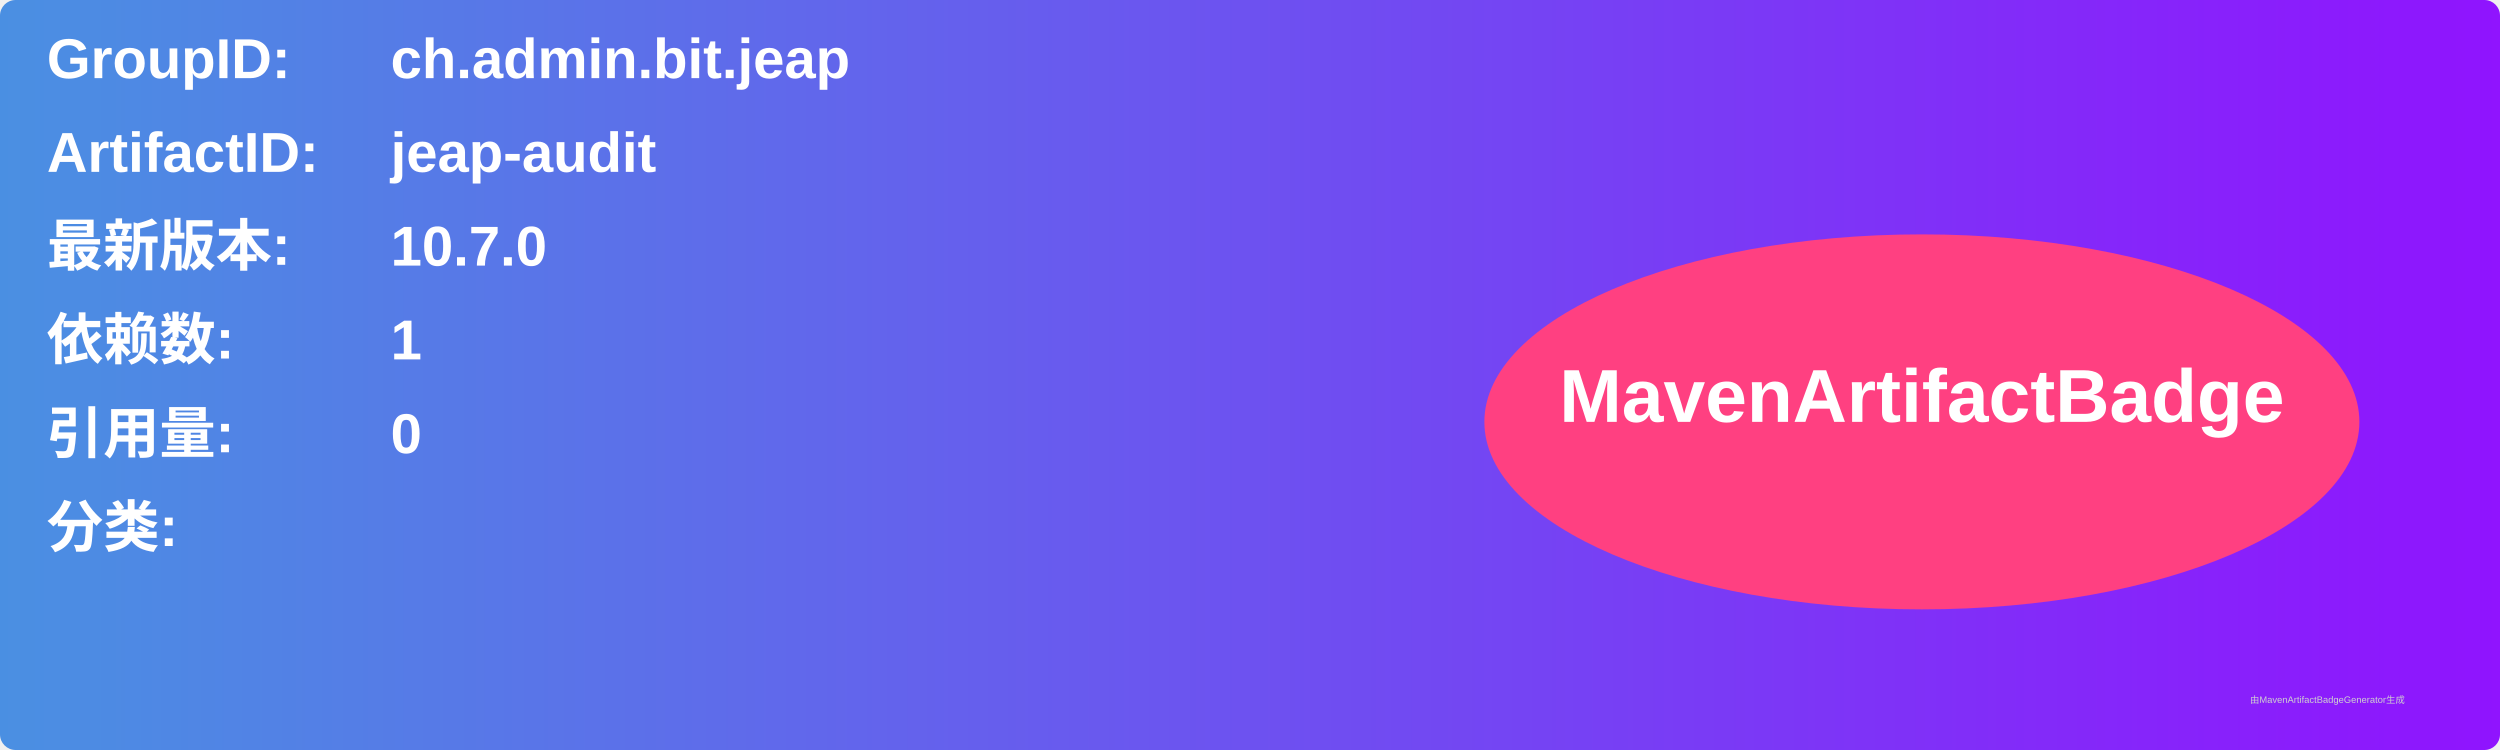
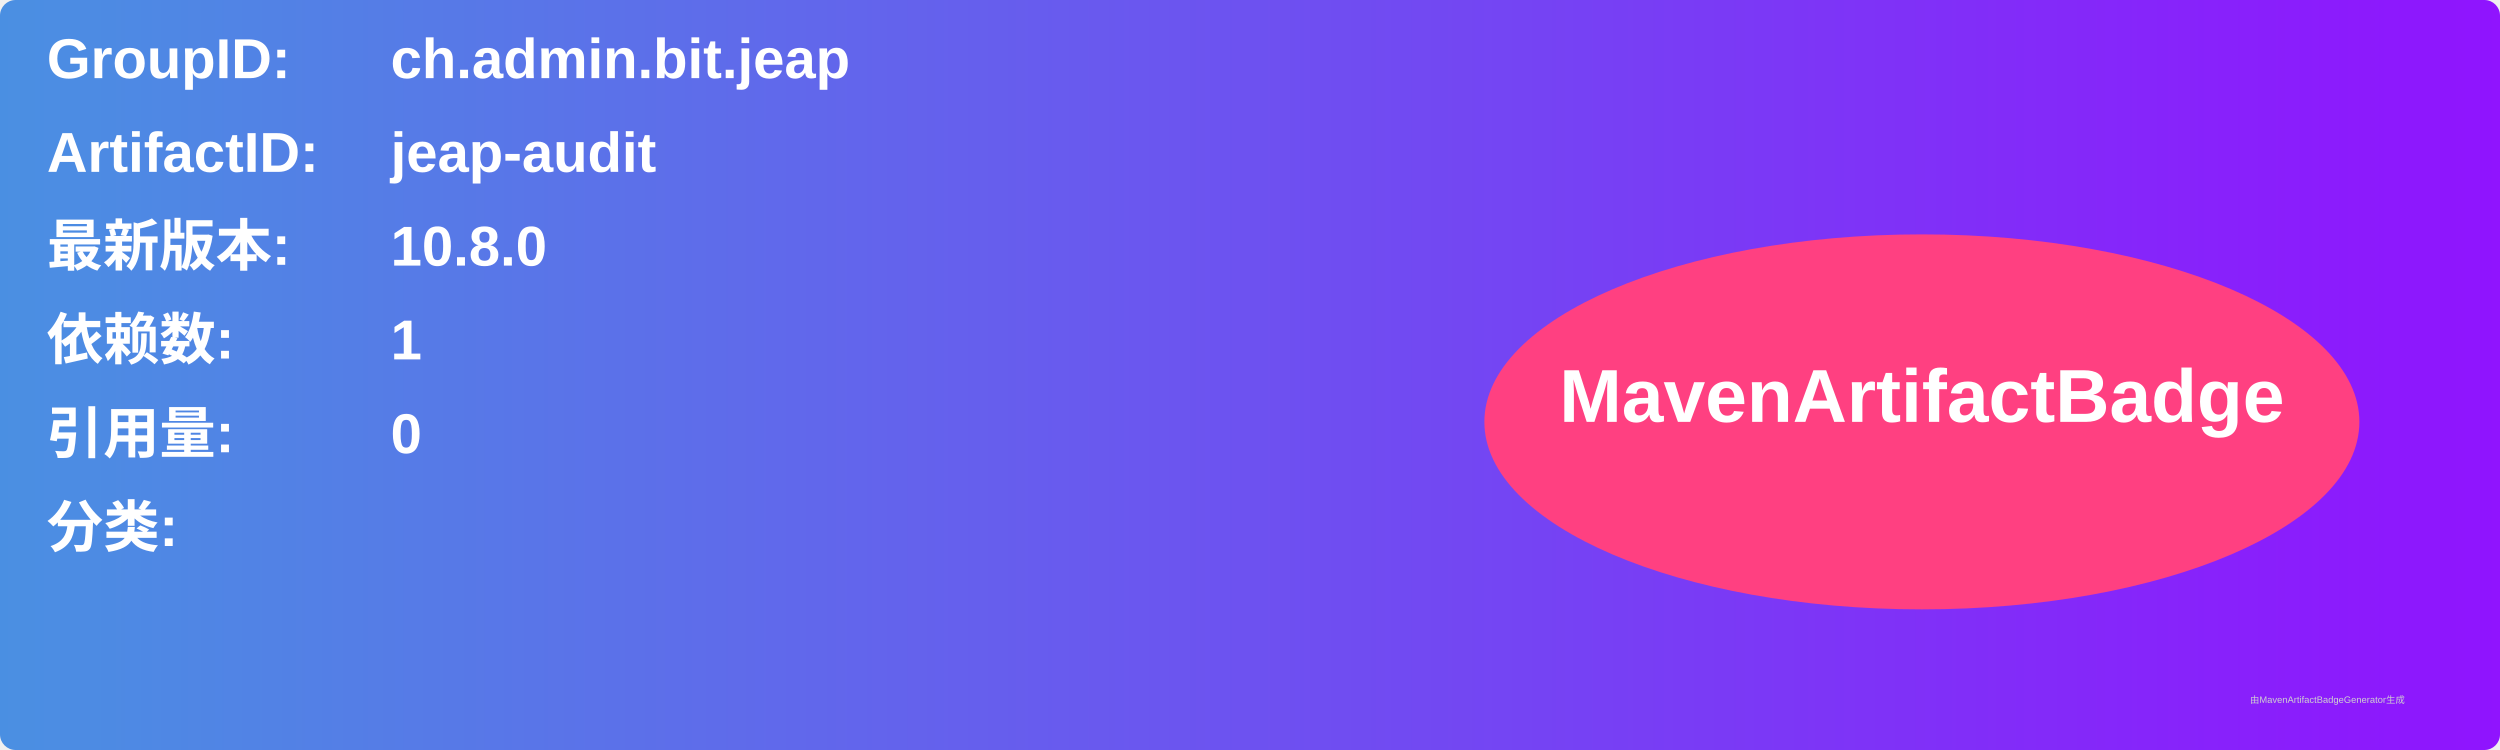
<svg xmlns="http://www.w3.org/2000/svg" width="800" height="240" viewBox="0 0 800 240">
  <linearGradient id="grad" x1="0%" y1="0%" x2="100%" y2="0%">
    <stop offset="0%" stop-color="#4a90e2" />
    <stop offset="100%" stop-color="#9013fe" />
  </linearGradient>
  <rect width="100%" height="100%" rx="5" ry="5" fill="url(#grad)" />
  <g transform="translate(15, 15)">
    <text x="0" y="10" font-family="Arial" font-size="18" fill="white" font-weight="bold" width="260">GroupID:</text>
    <text x="110" y="10" font-family="Arial" font-size="18" fill="white" font-weight="bold" width="460">ch.admin.bit.jeap</text>
    <text x="0" y="40" font-family="Arial" font-size="18" fill="white" font-weight="bold" width="260">ArtifactID:</text>
    <text x="110" y="40" font-family="Arial" font-size="18" fill="white" font-weight="bold" width="460">jeap-audit</text>
    <text x="0" y="70" font-family="Arial" font-size="18" fill="white" font-weight="bold">最新版本:</text>
    <text x="110" y="70" font-family="Arial" font-size="18" fill="white" font-weight="bold">
-       <tspan font-weight="bold">10.7.0</tspan>
+       <tspan font-weight="bold">10.8.0</tspan>
    </text>
    <text x="0" y="100" font-family="Arial" font-size="18" fill="white" font-weight="bold">依赖数: </text>
    <text x="110" y="100" font-family="Arial" font-size="18" fill="white">
      <tspan font-weight="bold">1</tspan>
    </text>
    <text x="0" y="130" font-family="Arial" font-size="18" fill="white" font-weight="bold">引用量: </text>
    <text x="110" y="130" font-family="Arial" font-size="18" fill="white">
      <tspan font-weight="bold">0</tspan>
    </text>
    <text x="0" y="160" font-family="Arial" font-size="18" fill="white" font-weight="bold">分类:</text>
    <text x="10" y="190" font-family="Arial" font-size="10" fill="white">
      <tspan font-weight="bold" />
    </text>
    <ellipse cx="600" cy="120" rx="140" ry="60" fill="#ff4081" />
    <text x="600" y="120" text-anchor="middle" font-family="Arial" font-size="24" fill="white" font-weight="bold">MavenArtifactBadge</text>
  </g>
  <text x="720" y="225" font-family="Arial" font-size="3" fill="#d0d0d0">由MavenArtifactBadgeGenerator生成</text>
</svg>
